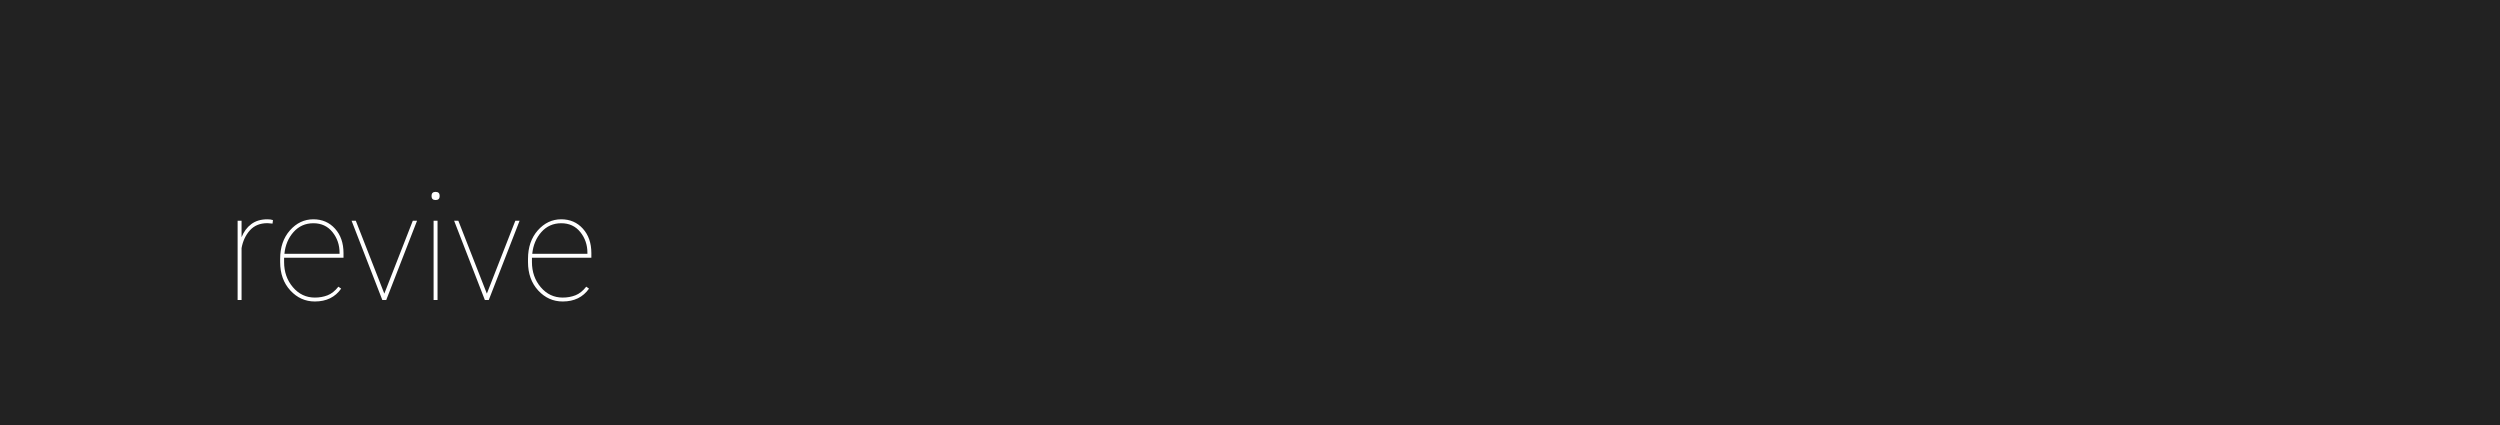
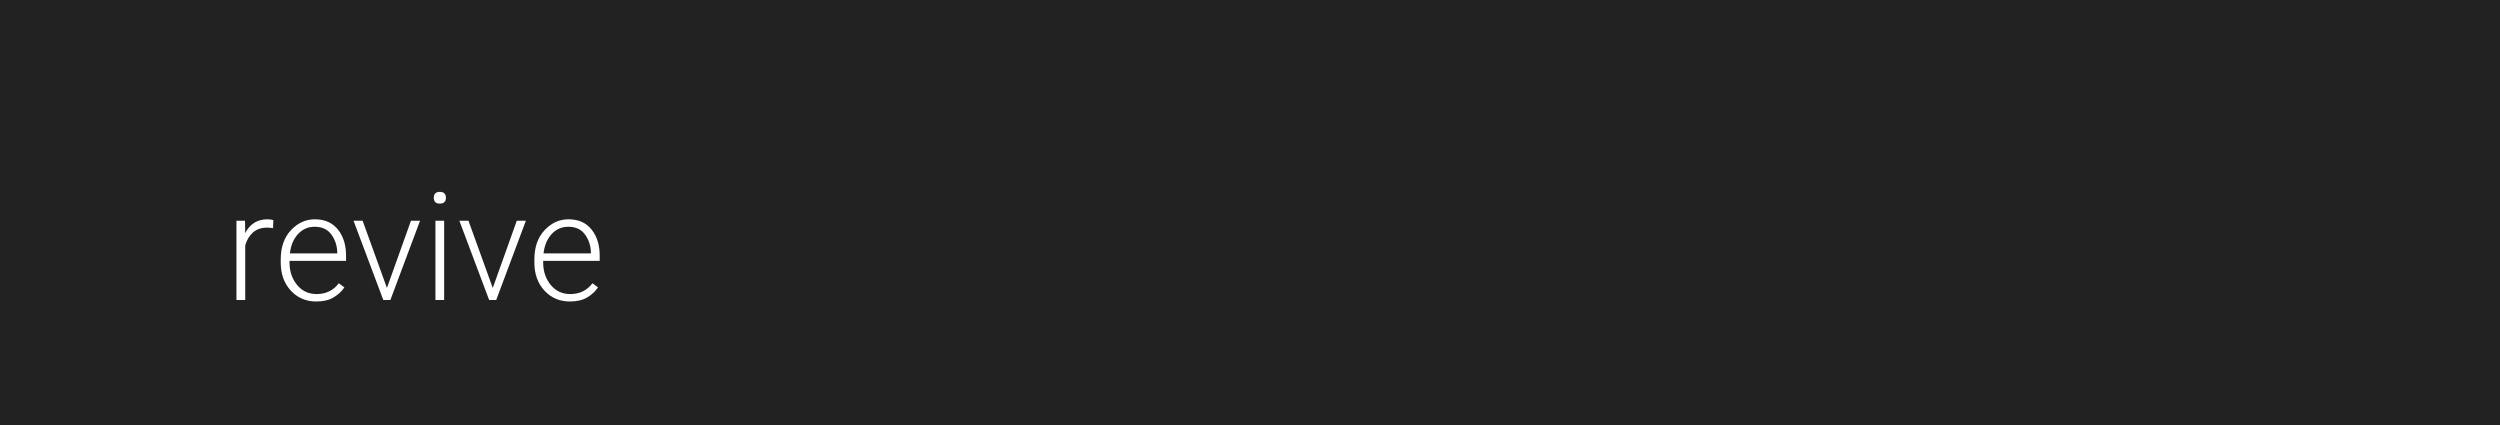
<svg xmlns="http://www.w3.org/2000/svg" width="1000" height="170">
  <style type="text/css">
-         text {font-size: 60px; font-family: 'Roboto'; font-weight: 100;}
+         text {font-size: 60px; font-family: 'Roboto'; font-weight: 300;}
    </style>
  <g>
    <rect x="0" y="0" width="100%" height="100%" fill="#222" />
  </g>
  <g fill="#FFF">
    <text x="90" y="120">revive</text>
  </g>
</svg>
